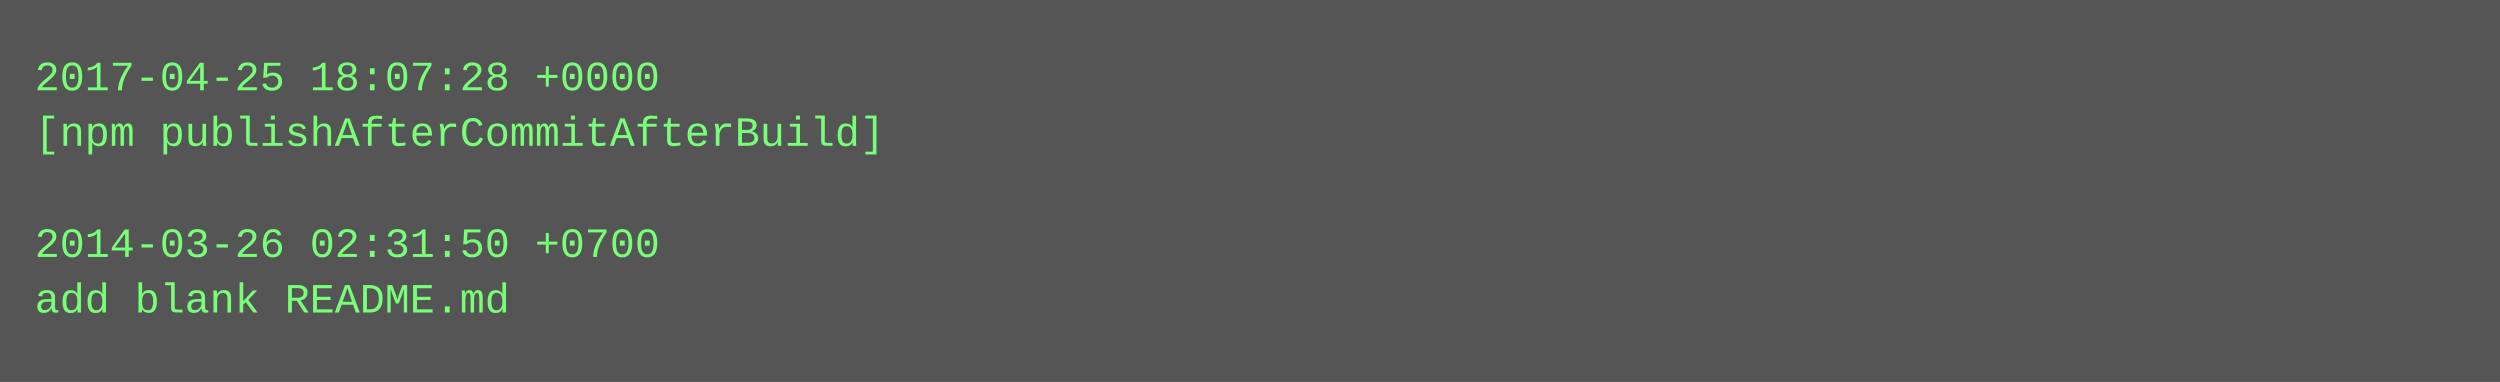
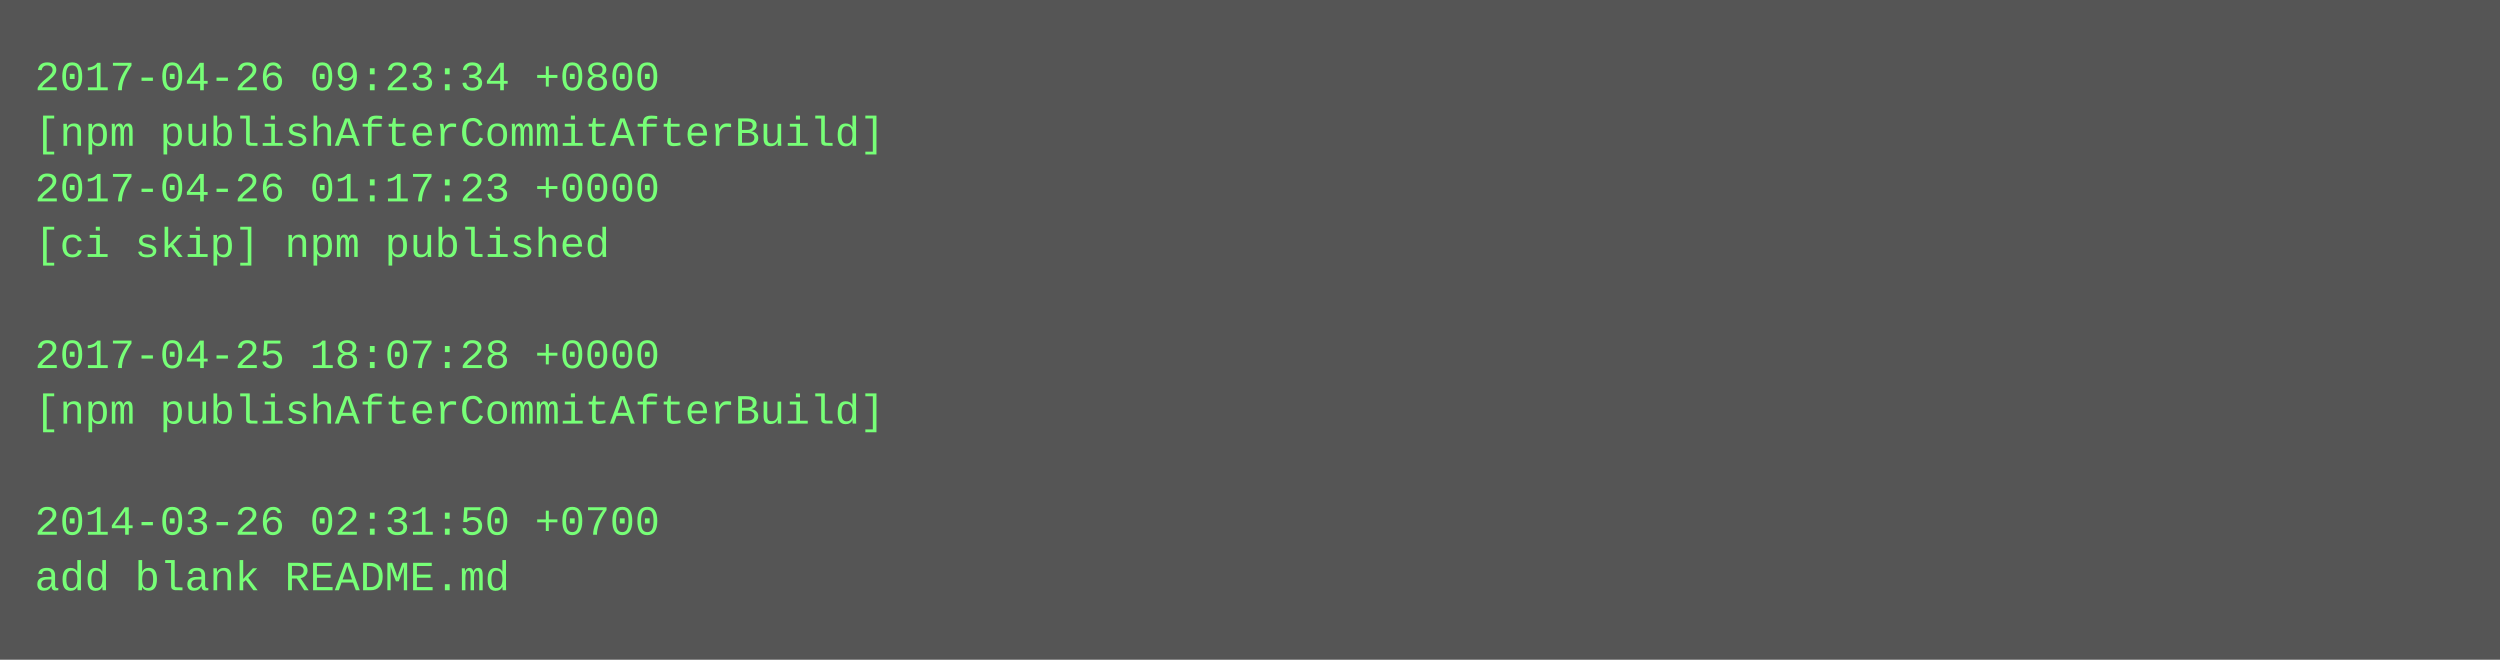
- <svg xmlns="http://www.w3.org/2000/svg" height="110" width="720">
-   <rect height="110" fill="#555" width="720" />
+ <svg xmlns="http://www.w3.org/2000/svg" height="190" width="720">
+   <rect height="190" fill="#555" width="720" />
  <text fill="#7f7" font-family="Courier New" font-size="12" xml:space="preserve">
-     <tspan x="10" y="26">2017-04-25 18:07:28 +0000</tspan>
+     <tspan x="10" y="26">2017-04-26 09:23:34 +0800</tspan>
    <tspan x="10" y="42">[npm publishAfterCommitAfterBuild]</tspan>
-     <tspan x="10" y="58" />
-     <tspan x="10" y="74">2014-03-26 02:31:50 +0700</tspan>
-     <tspan x="10" y="90">add blank README.md</tspan>
+     <tspan x="10" y="58">2017-04-26 01:17:23 +0000</tspan>
+     <tspan x="10" y="74">[ci skip] npm published</tspan>
+     <tspan x="10" y="90" />
+     <tspan x="10" y="106">2017-04-25 18:07:28 +0000</tspan>
+     <tspan x="10" y="122">[npm publishAfterCommitAfterBuild]</tspan>
+     <tspan x="10" y="138" />
+     <tspan x="10" y="154">2014-03-26 02:31:50 +0700</tspan>
+     <tspan x="10" y="170">add blank README.md</tspan>
  </text>
</svg>
